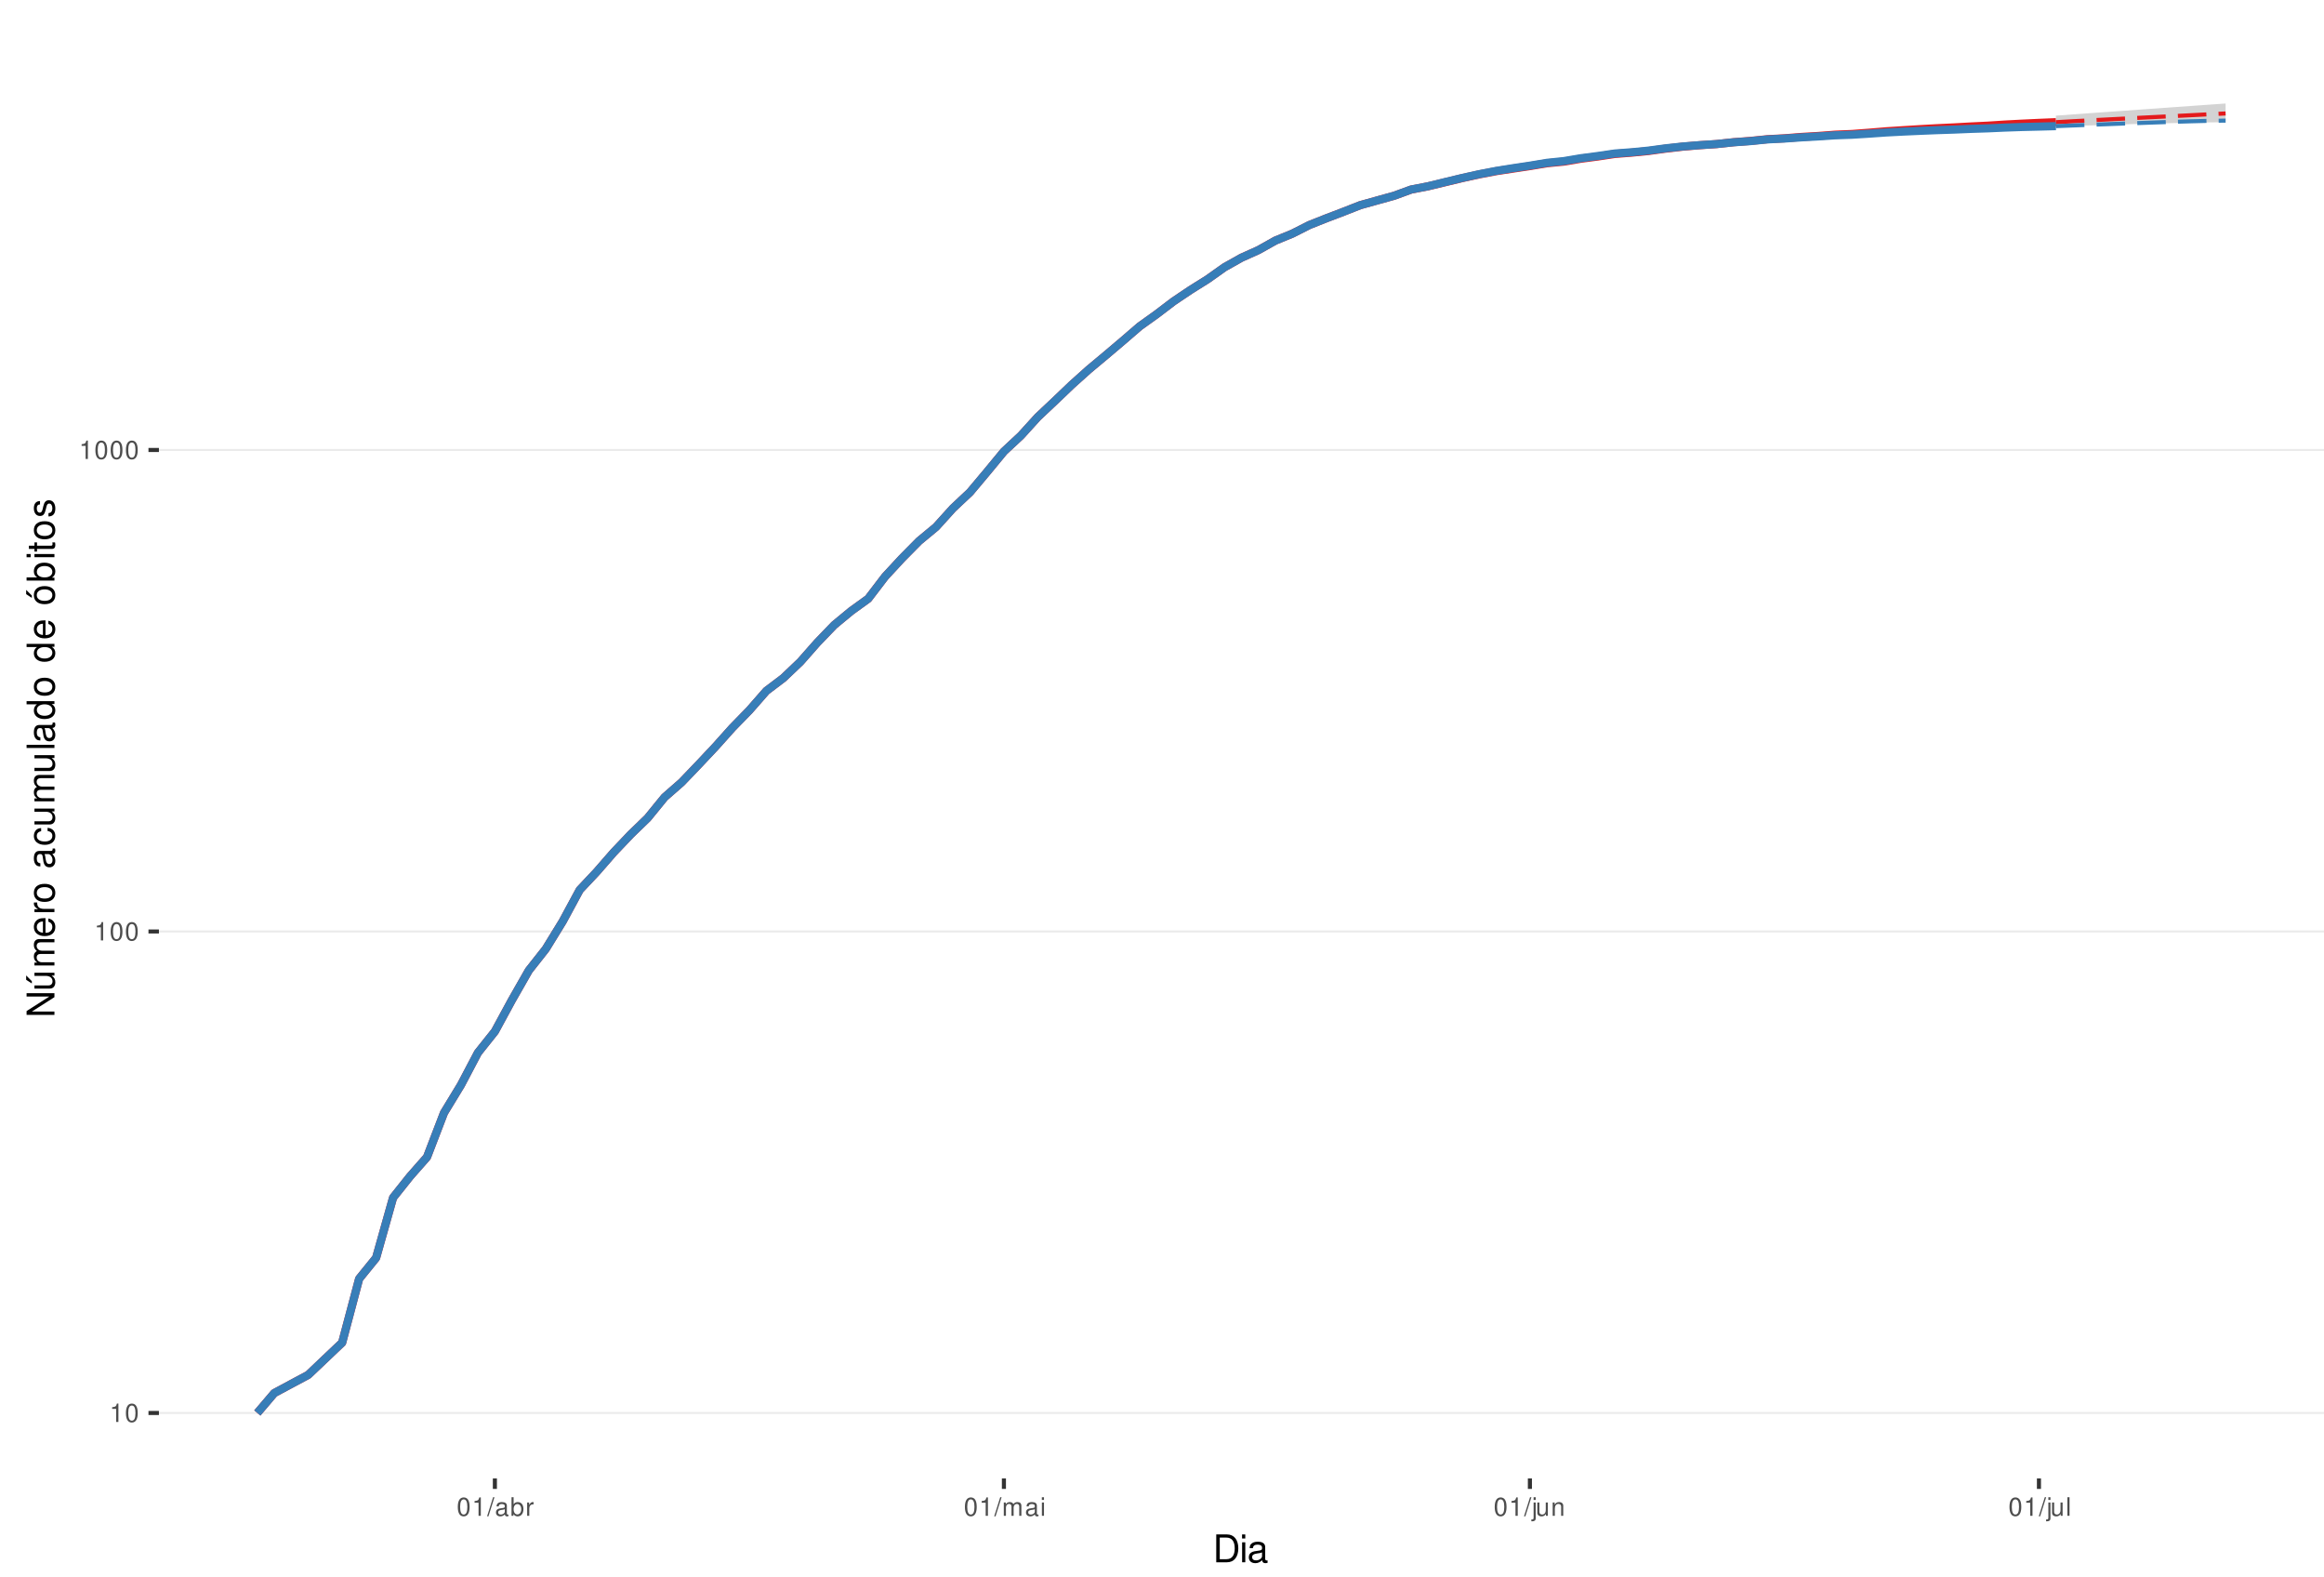
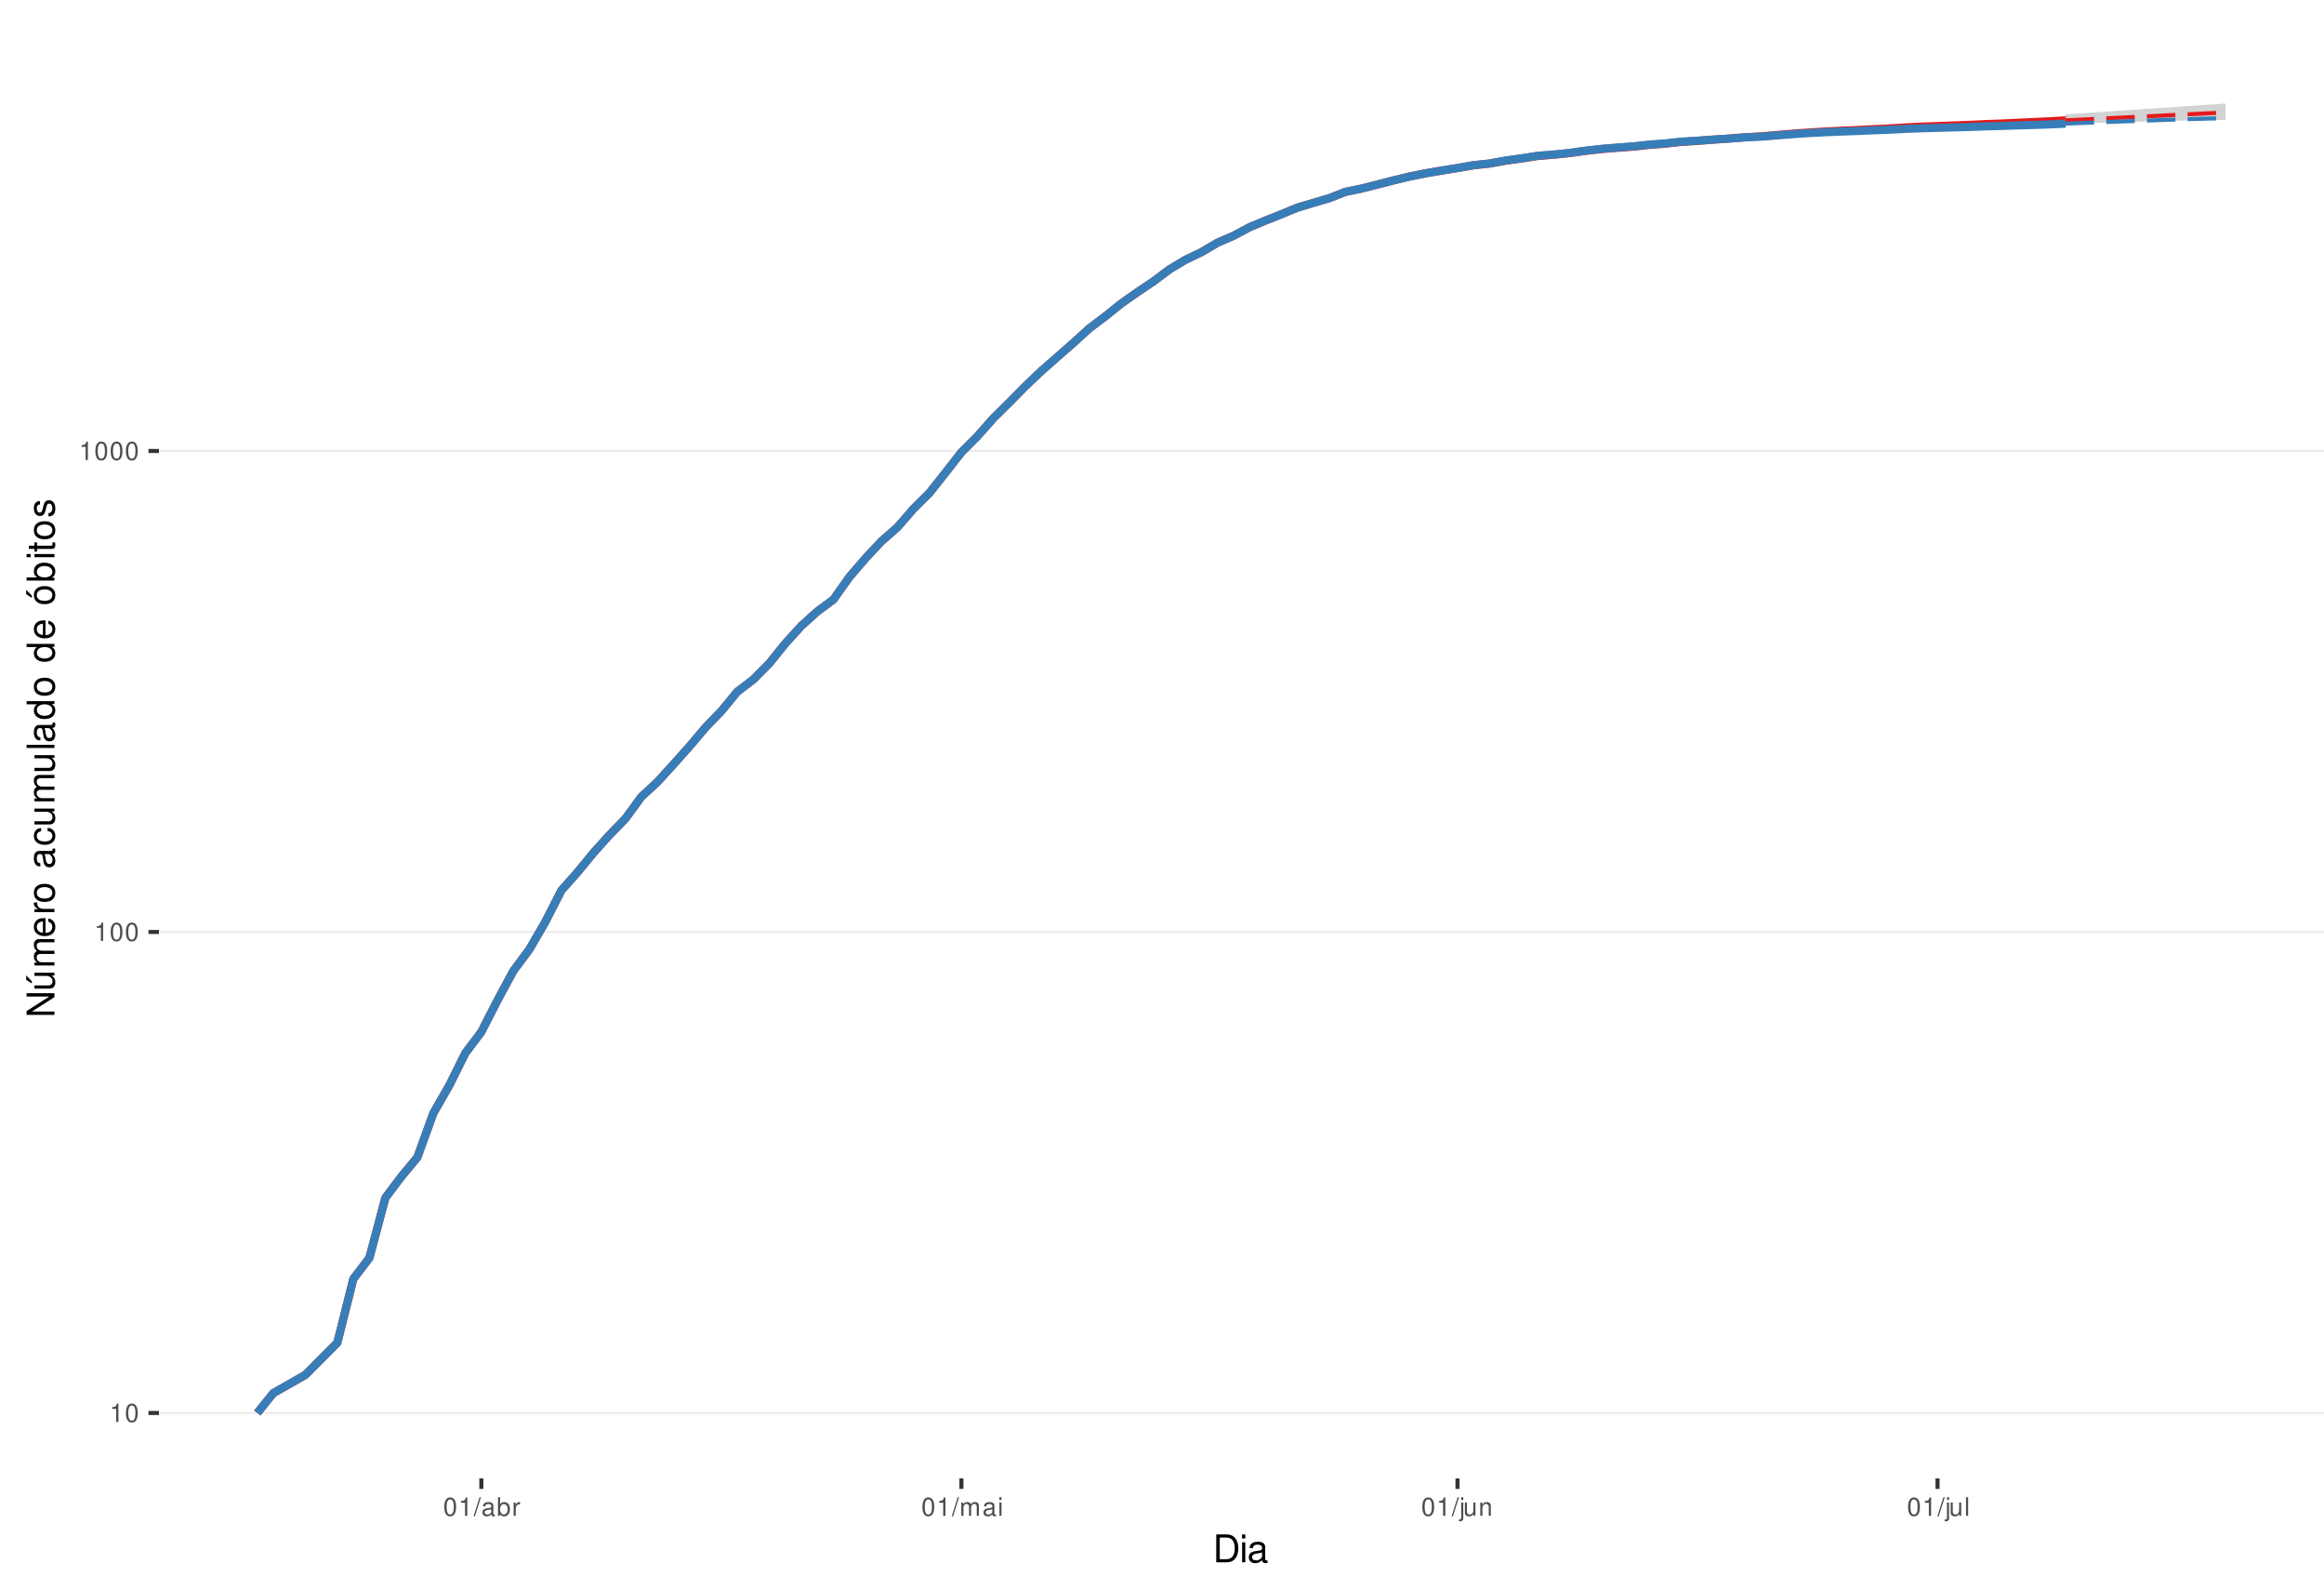
<svg xmlns="http://www.w3.org/2000/svg" xmlns:xlink="http://www.w3.org/1999/xlink" width="609pt" height="413pt" viewBox="0 0 609 413" version="1.1">
  <defs>
    <g>
      <symbol overflow="visible" id="glyph0-0">
        <path style="stroke:none;" d="" />
      </symbol>
      <symbol overflow="visible" id="glyph0-1">
        <path style="stroke:none;" d="M 1.719 -3.422 L 1.719 0 L 2.312 0 L 2.312 -4.812 L 1.922 -4.812 C 1.719 -4.078 1.578 -3.969 0.672 -3.859 L 0.672 -3.422 Z M 1.719 -3.422 " />
      </symbol>
      <symbol overflow="visible" id="glyph0-2">
        <path style="stroke:none;" d="M 1.828 -4.812 C 1.391 -4.812 0.984 -4.609 0.75 -4.281 C 0.438 -3.859 0.281 -3.219 0.281 -2.328 C 0.281 -0.703 0.812 0.156 1.828 0.156 C 2.828 0.156 3.375 -0.703 3.375 -2.297 C 3.375 -3.219 3.234 -3.844 2.922 -4.281 C 2.672 -4.625 2.281 -4.812 1.828 -4.812 Z M 1.828 -4.297 C 2.469 -4.297 2.781 -3.641 2.781 -2.344 C 2.781 -0.969 2.469 -0.328 1.812 -0.328 C 1.203 -0.328 0.891 -1 0.891 -2.328 C 0.891 -3.641 1.203 -4.297 1.828 -4.297 Z M 1.828 -4.297 " />
      </symbol>
      <symbol overflow="visible" id="glyph0-3">
        <path style="stroke:none;" d="M 1.531 -4.859 L -0.047 0.141 L 0.312 0.141 L 1.891 -4.859 Z M 1.531 -4.859 " />
      </symbol>
      <symbol overflow="visible" id="glyph0-4">
        <path style="stroke:none;" d="M 3.562 -0.328 C 3.5 -0.312 3.469 -0.312 3.438 -0.312 C 3.25 -0.312 3.141 -0.406 3.141 -0.578 L 3.141 -2.641 C 3.141 -3.25 2.688 -3.594 1.828 -3.594 C 1.312 -3.594 0.906 -3.438 0.672 -3.188 C 0.516 -3 0.453 -2.797 0.438 -2.453 L 0.984 -2.453 C 1.031 -2.875 1.297 -3.078 1.812 -3.078 C 2.312 -3.078 2.594 -2.891 2.594 -2.562 L 2.594 -2.406 C 2.578 -2.172 2.469 -2.078 2.016 -2.031 C 1.219 -1.922 1.109 -1.891 0.891 -1.812 C 0.484 -1.641 0.281 -1.328 0.281 -0.875 C 0.281 -0.25 0.719 0.156 1.422 0.156 C 1.859 0.156 2.219 0 2.609 -0.359 C 2.656 0 2.828 0.156 3.188 0.156 C 3.297 0.156 3.375 0.141 3.562 0.094 Z M 2.594 -1.094 C 2.594 -0.906 2.531 -0.797 2.375 -0.641 C 2.141 -0.438 1.875 -0.328 1.547 -0.328 C 1.109 -0.328 0.859 -0.547 0.859 -0.891 C 0.859 -1.266 1.094 -1.438 1.703 -1.531 C 2.297 -1.609 2.406 -1.641 2.594 -1.719 Z M 2.594 -1.094 " />
      </symbol>
      <symbol overflow="visible" id="glyph0-5">
        <path style="stroke:none;" d="M 0.359 -4.859 L 0.359 0 L 0.859 0 L 0.859 -0.453 C 1.125 -0.047 1.484 0.156 1.969 0.156 C 2.875 0.156 3.484 -0.594 3.484 -1.75 C 3.484 -2.891 2.922 -3.594 1.984 -3.594 C 1.516 -3.594 1.172 -3.406 0.906 -3.016 L 0.906 -4.859 Z M 1.891 -3.062 C 2.5 -3.062 2.906 -2.531 2.906 -1.703 C 2.906 -0.906 2.484 -0.359 1.891 -0.359 C 1.297 -0.359 0.906 -0.906 0.906 -1.719 C 0.906 -2.531 1.297 -3.062 1.891 -3.062 Z M 1.891 -3.062 " />
      </symbol>
      <symbol overflow="visible" id="glyph0-6">
        <path style="stroke:none;" d="M 0.453 -3.484 L 0.453 0 L 1.016 0 L 1.016 -1.812 C 1.031 -2.656 1.375 -3.016 2.141 -3 L 2.141 -3.562 C 2.047 -3.578 1.984 -3.594 1.922 -3.594 C 1.562 -3.594 1.297 -3.375 0.969 -2.859 L 0.969 -3.484 Z M 0.453 -3.484 " />
      </symbol>
      <symbol overflow="visible" id="glyph0-7">
        <path style="stroke:none;" d="M 0.469 -3.484 L 0.469 0 L 1.031 0 L 1.031 -2.188 C 1.031 -2.703 1.391 -3.109 1.844 -3.109 C 2.25 -3.109 2.484 -2.844 2.484 -2.406 L 2.484 0 L 3.047 0 L 3.047 -2.188 C 3.047 -2.703 3.422 -3.109 3.875 -3.109 C 4.266 -3.109 4.516 -2.844 4.516 -2.406 L 4.516 0 L 5.078 0 L 5.078 -2.609 C 5.078 -3.234 4.719 -3.594 4.062 -3.594 C 3.594 -3.594 3.312 -3.453 2.984 -3.062 C 2.781 -3.422 2.5 -3.594 2.047 -3.594 C 1.578 -3.594 1.266 -3.422 0.984 -3 L 0.984 -3.484 Z M 0.469 -3.484 " />
      </symbol>
      <symbol overflow="visible" id="glyph0-8">
        <path style="stroke:none;" d="M 1 -3.484 L 0.453 -3.484 L 0.453 0 L 1 0 Z M 1 -4.859 L 0.438 -4.859 L 0.438 -4.156 L 1 -4.156 Z M 1 -4.859 " />
      </symbol>
      <symbol overflow="visible" id="glyph0-9">
        <path style="stroke:none;" d="M 0.469 -3.484 L 0.469 0.5 C 0.469 0.859 0.359 0.969 0.016 0.969 C -0.031 0.969 -0.047 0.969 -0.125 0.953 L -0.125 1.438 C -0.047 1.438 -0.016 1.453 0.062 1.453 C 0.688 1.453 1.016 1.203 1.016 0.719 L 1.016 -3.484 Z M 1.016 -4.859 L 0.469 -4.859 L 0.469 -4.156 L 1.016 -4.156 Z M 1.016 -4.859 " />
      </symbol>
      <symbol overflow="visible" id="glyph0-10">
        <path style="stroke:none;" d="M 3.203 0 L 3.203 -3.484 L 2.656 -3.484 L 2.656 -1.516 C 2.656 -0.797 2.281 -0.328 1.703 -0.328 C 1.266 -0.328 0.984 -0.594 0.984 -1.016 L 0.984 -3.484 L 0.438 -3.484 L 0.438 -0.797 C 0.438 -0.219 0.859 0.156 1.547 0.156 C 2.062 0.156 2.391 -0.031 2.703 -0.484 L 2.703 0 Z M 3.203 0 " />
      </symbol>
      <symbol overflow="visible" id="glyph0-11">
        <path style="stroke:none;" d="M 0.469 -3.484 L 0.469 0 L 1.031 0 L 1.031 -1.922 C 1.031 -2.641 1.391 -3.109 1.969 -3.109 C 2.406 -3.109 2.688 -2.828 2.688 -2.422 L 2.688 0 L 3.234 0 L 3.234 -2.641 C 3.234 -3.219 2.812 -3.594 2.141 -3.594 C 1.625 -3.594 1.281 -3.391 0.984 -2.906 L 0.984 -3.484 Z M 0.469 -3.484 " />
      </symbol>
      <symbol overflow="visible" id="glyph0-12">
        <path style="stroke:none;" d="M 1.016 -4.859 L 0.453 -4.859 L 0.453 0 L 1.016 0 Z M 1.016 -4.859 " />
      </symbol>
      <symbol overflow="visible" id="glyph1-0">
        <path style="stroke:none;" d="" />
      </symbol>
      <symbol overflow="visible" id="glyph1-1">
        <path style="stroke:none;" d="M 0.891 0 L 3.703 0 C 5.547 0 6.672 -1.375 6.672 -3.656 C 6.672 -5.906 5.547 -7.297 3.703 -7.297 L 0.891 -7.297 Z M 1.812 -0.812 L 1.812 -6.469 L 3.547 -6.469 C 4.984 -6.469 5.734 -5.5 5.734 -3.641 C 5.734 -1.797 4.984 -0.812 3.547 -0.812 Z M 1.812 -0.812 " />
      </symbol>
      <symbol overflow="visible" id="glyph1-2">
        <path style="stroke:none;" d="M 1.5 -5.234 L 0.672 -5.234 L 0.672 0 L 1.5 0 Z M 1.5 -7.297 L 0.656 -7.297 L 0.656 -6.234 L 1.5 -6.234 Z M 1.5 -7.297 " />
      </symbol>
      <symbol overflow="visible" id="glyph1-3">
        <path style="stroke:none;" d="M 5.344 -0.484 C 5.266 -0.469 5.219 -0.469 5.172 -0.469 C 4.875 -0.469 4.719 -0.625 4.719 -0.875 L 4.719 -3.953 C 4.719 -4.891 4.047 -5.391 2.75 -5.391 C 1.984 -5.391 1.375 -5.172 1.016 -4.781 C 0.766 -4.516 0.672 -4.203 0.656 -3.688 L 1.484 -3.688 C 1.562 -4.328 1.938 -4.625 2.719 -4.625 C 3.484 -4.625 3.891 -4.344 3.891 -3.844 L 3.891 -3.625 C 3.875 -3.266 3.703 -3.125 3.016 -3.047 C 1.844 -2.891 1.656 -2.844 1.344 -2.719 C 0.734 -2.453 0.422 -2 0.422 -1.312 C 0.422 -0.375 1.078 0.234 2.141 0.234 C 2.797 0.234 3.328 0 3.922 -0.547 C 3.984 0 4.234 0.234 4.781 0.234 C 4.953 0.234 5.062 0.203 5.344 0.141 Z M 3.891 -1.656 C 3.891 -1.375 3.812 -1.203 3.562 -0.969 C 3.219 -0.656 2.812 -0.5 2.312 -0.5 C 1.672 -0.5 1.297 -0.812 1.297 -1.344 C 1.297 -1.891 1.656 -2.172 2.547 -2.297 C 3.438 -2.422 3.609 -2.453 3.891 -2.594 Z M 3.891 -1.656 " />
      </symbol>
      <symbol overflow="visible" id="glyph2-0">
        <path style="stroke:none;" d="" />
      </symbol>
      <symbol overflow="visible" id="glyph2-1">
        <path style="stroke:none;" d="M -7.297 -6.453 L -7.297 -5.578 L -1.328 -5.578 L -7.297 -1.766 L -7.297 -0.766 L 0 -0.766 L 0 -1.641 L -5.906 -1.641 L 0 -5.406 L 0 -6.453 Z M -7.297 -6.453 " />
      </symbol>
      <symbol overflow="visible" id="glyph2-2">
        <path style="stroke:none;" d="M 0 -4.812 L -5.234 -4.812 L -5.234 -3.984 L -2.266 -3.984 C -1.203 -3.984 -0.5 -3.438 -0.5 -2.562 C -0.5 -1.906 -0.906 -1.484 -1.531 -1.484 L -5.234 -1.484 L -5.234 -0.656 L -1.203 -0.656 C -0.328 -0.656 0.234 -1.297 0.234 -2.312 C 0.234 -3.094 -0.047 -3.578 -0.734 -4.062 L 0 -4.062 Z M -7.406 -2.953 L -5.922 -2 L -5.922 -2.594 L -7.406 -4.094 Z M -7.406 -2.953 " />
      </symbol>
      <symbol overflow="visible" id="glyph2-3">
        <path style="stroke:none;" d="M -5.234 -0.703 L 0 -0.703 L 0 -1.547 L -3.297 -1.547 C -4.047 -1.547 -4.656 -2.094 -4.656 -2.766 C -4.656 -3.391 -4.281 -3.734 -3.609 -3.734 L 0 -3.734 L 0 -4.578 L -3.297 -4.578 C -4.047 -4.578 -4.656 -5.125 -4.656 -5.812 C -4.656 -6.422 -4.266 -6.781 -3.609 -6.781 L 0 -6.781 L 0 -7.625 L -3.938 -7.625 C -4.875 -7.625 -5.391 -7.078 -5.391 -6.094 C -5.391 -5.406 -5.188 -4.984 -4.594 -4.484 C -5.156 -4.188 -5.391 -3.766 -5.391 -3.078 C -5.391 -2.375 -5.125 -1.906 -4.5 -1.469 L -5.234 -1.469 Z M -5.234 -0.703 " />
      </symbol>
      <symbol overflow="visible" id="glyph2-4">
        <path style="stroke:none;" d="M -2.344 -5.125 C -3.141 -5.125 -3.625 -5.062 -4.016 -4.922 C -4.875 -4.578 -5.391 -3.781 -5.391 -2.797 C -5.391 -1.344 -4.281 -0.406 -2.547 -0.406 C -0.812 -0.406 0.234 -1.297 0.234 -2.781 C 0.234 -3.984 -0.453 -4.812 -1.594 -5.016 L -1.594 -4.188 C -0.906 -3.953 -0.547 -3.484 -0.547 -2.812 C -0.547 -2.281 -0.781 -1.828 -1.219 -1.547 C -1.516 -1.344 -1.812 -1.281 -2.344 -1.266 Z M -3.016 -1.297 C -3.984 -1.359 -4.625 -1.953 -4.625 -2.797 C -4.625 -3.641 -3.953 -4.234 -3.016 -4.234 Z M -3.016 -1.297 " />
      </symbol>
      <symbol overflow="visible" id="glyph2-5">
        <path style="stroke:none;" d="M -5.234 -0.688 L 0 -0.688 L 0 -1.531 L -2.719 -1.531 C -3.984 -1.547 -4.547 -2.062 -4.516 -3.203 L -5.359 -3.203 C -5.375 -3.062 -5.391 -2.984 -5.391 -2.891 C -5.391 -2.344 -5.062 -1.938 -4.297 -1.453 L -5.234 -1.453 Z M -5.234 -0.688 " />
      </symbol>
      <symbol overflow="visible" id="glyph2-6">
        <path style="stroke:none;" d="M -5.391 -2.719 C -5.391 -1.234 -4.344 -0.359 -2.578 -0.359 C -0.812 -0.359 0.234 -1.234 0.234 -2.734 C 0.234 -4.203 -0.812 -5.094 -2.547 -5.094 C -4.359 -5.094 -5.391 -4.234 -5.391 -2.719 Z M -4.625 -2.734 C -4.625 -3.672 -3.844 -4.234 -2.547 -4.234 C -1.312 -4.234 -0.547 -3.656 -0.547 -2.734 C -0.547 -1.797 -1.312 -1.234 -2.578 -1.234 C -3.844 -1.234 -4.625 -1.797 -4.625 -2.734 Z M -4.625 -2.734 " />
      </symbol>
      <symbol overflow="visible" id="glyph2-7">
        <path style="stroke:none;" d="" />
      </symbol>
      <symbol overflow="visible" id="glyph2-8">
        <path style="stroke:none;" d="M -0.484 -5.344 C -0.469 -5.266 -0.469 -5.219 -0.469 -5.172 C -0.469 -4.875 -0.625 -4.719 -0.875 -4.719 L -3.953 -4.719 C -4.891 -4.719 -5.391 -4.047 -5.391 -2.75 C -5.391 -1.984 -5.172 -1.375 -4.781 -1.016 C -4.516 -0.766 -4.203 -0.672 -3.688 -0.656 L -3.688 -1.484 C -4.328 -1.562 -4.625 -1.938 -4.625 -2.719 C -4.625 -3.484 -4.344 -3.891 -3.844 -3.891 L -3.625 -3.891 C -3.266 -3.875 -3.125 -3.703 -3.047 -3.016 C -2.891 -1.844 -2.844 -1.656 -2.719 -1.344 C -2.453 -0.734 -2 -0.422 -1.312 -0.422 C -0.375 -0.422 0.234 -1.078 0.234 -2.141 C 0.234 -2.797 0 -3.328 -0.547 -3.922 C 0 -3.984 0.234 -4.234 0.234 -4.781 C 0.234 -4.953 0.203 -5.062 0.141 -5.344 Z M -1.656 -3.891 C -1.375 -3.891 -1.203 -3.812 -0.969 -3.562 C -0.656 -3.219 -0.5 -2.812 -0.5 -2.312 C -0.5 -1.672 -0.812 -1.297 -1.344 -1.297 C -1.891 -1.297 -2.172 -1.656 -2.297 -2.547 C -2.422 -3.438 -2.453 -3.609 -2.594 -3.891 Z M -1.656 -3.891 " />
      </symbol>
      <symbol overflow="visible" id="glyph2-9">
        <path style="stroke:none;" d="M -3.484 -4.703 C -3.984 -4.672 -4.312 -4.562 -4.609 -4.359 C -5.094 -4 -5.391 -3.375 -5.391 -2.641 C -5.391 -1.219 -4.266 -0.312 -2.531 -0.312 C -0.844 -0.312 0.234 -1.203 0.234 -2.625 C 0.234 -3.875 -0.516 -4.672 -1.797 -4.766 L -1.797 -3.938 C -0.953 -3.797 -0.547 -3.359 -0.547 -2.656 C -0.547 -1.734 -1.297 -1.188 -2.531 -1.188 C -3.844 -1.188 -4.625 -1.719 -4.625 -2.625 C -4.625 -3.328 -4.203 -3.766 -3.484 -3.875 Z M -3.484 -4.703 " />
      </symbol>
      <symbol overflow="visible" id="glyph2-10">
        <path style="stroke:none;" d="M 0 -4.812 L -5.234 -4.812 L -5.234 -3.984 L -2.266 -3.984 C -1.203 -3.984 -0.5 -3.438 -0.5 -2.562 C -0.5 -1.906 -0.906 -1.484 -1.531 -1.484 L -5.234 -1.484 L -5.234 -0.656 L -1.203 -0.656 C -0.328 -0.656 0.234 -1.297 0.234 -2.312 C 0.234 -3.094 -0.047 -3.578 -0.734 -4.062 L 0 -4.062 Z M 0 -4.812 " />
      </symbol>
      <symbol overflow="visible" id="glyph2-11">
        <path style="stroke:none;" d="M -7.297 -1.516 L -7.297 -0.688 L 0 -0.688 L 0 -1.516 Z M -7.297 -1.516 " />
      </symbol>
      <symbol overflow="visible" id="glyph2-12">
        <path style="stroke:none;" d="M -7.297 -4.953 L -7.297 -4.125 L -4.578 -4.125 C -5.109 -3.766 -5.391 -3.203 -5.391 -2.516 C -5.391 -1.156 -4.297 -0.266 -2.625 -0.266 C -0.859 -0.266 0.234 -1.125 0.234 -2.547 C 0.234 -3.266 -0.047 -3.766 -0.688 -4.203 L 0 -4.203 L 0 -4.953 Z M -4.609 -2.656 C -4.609 -3.547 -3.812 -4.125 -2.562 -4.125 C -1.344 -4.125 -0.547 -3.547 -0.547 -2.656 C -0.547 -1.734 -1.359 -1.125 -2.578 -1.125 C -3.797 -1.125 -4.609 -1.734 -4.609 -2.656 Z M -4.609 -2.656 " />
      </symbol>
      <symbol overflow="visible" id="glyph2-13">
        <path style="stroke:none;" d="M -5.391 -2.719 C -5.391 -1.234 -4.344 -0.359 -2.578 -0.359 C -0.812 -0.359 0.234 -1.234 0.234 -2.734 C 0.234 -4.203 -0.812 -5.094 -2.547 -5.094 C -4.359 -5.094 -5.391 -4.234 -5.391 -2.719 Z M -4.625 -2.734 C -4.625 -3.672 -3.844 -4.234 -2.547 -4.234 C -1.312 -4.234 -0.547 -3.656 -0.547 -2.734 C -0.547 -1.797 -1.312 -1.234 -2.578 -1.234 C -3.844 -1.234 -4.625 -1.797 -4.625 -2.734 Z M -7.406 -2.984 L -5.922 -2.016 L -5.922 -2.625 L -7.406 -4.109 Z M -7.406 -2.984 " />
      </symbol>
      <symbol overflow="visible" id="glyph2-14">
        <path style="stroke:none;" d="M -7.297 -0.547 L 0 -0.547 L 0 -1.297 L -0.672 -1.297 C -0.062 -1.688 0.234 -2.219 0.234 -2.953 C 0.234 -4.328 -0.906 -5.234 -2.641 -5.234 C -4.344 -5.234 -5.391 -4.375 -5.391 -2.984 C -5.391 -2.266 -5.125 -1.766 -4.531 -1.375 L -7.297 -1.375 Z M -4.609 -2.828 C -4.609 -3.766 -3.797 -4.359 -2.547 -4.359 C -1.359 -4.359 -0.547 -3.734 -0.547 -2.828 C -0.547 -1.938 -1.344 -1.375 -2.578 -1.375 C -3.812 -1.375 -4.609 -1.938 -4.609 -2.828 Z M -4.609 -2.828 " />
      </symbol>
      <symbol overflow="visible" id="glyph2-15">
        <path style="stroke:none;" d="M -5.234 -1.5 L -5.234 -0.672 L 0 -0.672 L 0 -1.5 Z M -7.297 -1.5 L -7.297 -0.656 L -6.234 -0.656 L -6.234 -1.5 Z M -7.297 -1.5 " />
      </symbol>
      <symbol overflow="visible" id="glyph2-16">
        <path style="stroke:none;" d="M -5.234 -2.547 L -5.234 -1.688 L -6.688 -1.688 L -6.688 -0.844 L -5.234 -0.844 L -5.234 -0.141 L -4.562 -0.141 L -4.562 -0.844 L -0.594 -0.844 C -0.062 -0.844 0.234 -1.203 0.234 -1.859 C 0.234 -2.078 0.203 -2.266 0.156 -2.547 L -0.547 -2.547 C -0.516 -2.422 -0.5 -2.312 -0.5 -2.141 C -0.5 -1.781 -0.594 -1.688 -0.969 -1.688 L -4.562 -1.688 L -4.562 -2.547 Z M -5.234 -2.547 " />
      </symbol>
      <symbol overflow="visible" id="glyph2-17">
        <path style="stroke:none;" d="M -3.781 -4.375 C -4.812 -4.375 -5.391 -3.688 -5.391 -2.484 C -5.391 -1.266 -4.766 -0.469 -3.797 -0.469 C -2.969 -0.469 -2.578 -0.891 -2.281 -2.125 L -2.094 -2.906 C -1.953 -3.484 -1.734 -3.719 -1.375 -3.719 C -0.875 -3.719 -0.547 -3.234 -0.547 -2.5 C -0.547 -2.047 -0.672 -1.672 -0.891 -1.453 C -1.047 -1.328 -1.188 -1.266 -1.562 -1.219 L -1.562 -0.344 C -0.344 -0.375 0.234 -1.062 0.234 -2.438 C 0.234 -3.75 -0.422 -4.594 -1.438 -4.594 C -2.203 -4.594 -2.641 -4.156 -2.891 -3.109 L -3.078 -2.312 C -3.234 -1.625 -3.453 -1.344 -3.828 -1.344 C -4.312 -1.344 -4.625 -1.766 -4.625 -2.453 C -4.625 -3.125 -4.328 -3.484 -3.781 -3.5 Z M -3.781 -4.375 " />
      </symbol>
    </g>
    <clipPath id="clip1">
      <path d="M 41.645 9.961 L 609 9.961 L 609 387.328 L 41.645 387.328 Z M 41.645 9.961 " />
    </clipPath>
    <clipPath id="clip2">
      <path d="M 41.645 369 L 609 369 L 609 371 L 41.645 371 Z M 41.645 369 " />
    </clipPath>
    <clipPath id="clip3">
      <path d="M 41.645 243 L 609 243 L 609 245 L 41.645 245 Z M 41.645 243 " />
    </clipPath>
    <clipPath id="clip4">
      <path d="M 41.645 117 L 609 117 L 609 119 L 41.645 119 Z M 41.645 117 " />
    </clipPath>
  </defs>
  <g id="surface313">
    <rect x="0" y="0" width="609" height="413" style="fill:rgb(100%,100%,100%);fill-opacity:1;stroke:none;" />
    <rect x="0" y="0" width="609" height="413" style="fill:rgb(100%,100%,100%);fill-opacity:1;stroke:none;" />
    <path style="fill:none;stroke-width:1.067;stroke-linecap:round;stroke-linejoin:round;stroke:rgb(100%,100%,100%);stroke-opacity:1;stroke-miterlimit:10;" d="M 0 413 L 609 413 L 609 0 L 0 0 Z M 0 413 " />
    <g clip-path="url(#clip1)" clip-rule="nonzero">
      <path style=" stroke:none;fill-rule:nonzero;fill:rgb(100%,100%,100%);fill-opacity:1;" d="M 41.645 387.328 L 609 387.328 L 609 9.961 L 41.645 9.961 Z M 41.645 387.328 " />
    </g>
    <g clip-path="url(#clip2)" clip-rule="nonzero">
      <path style="fill:none;stroke-width:0.533;stroke-linecap:butt;stroke-linejoin:round;stroke:rgb(92.157%,92.157%,92.157%);stroke-opacity:1;stroke-miterlimit:10;" d="M 41.645 370.176 L 609 370.176 " />
    </g>
    <g clip-path="url(#clip3)" clip-rule="nonzero">
-       <path style="fill:none;stroke-width:0.533;stroke-linecap:butt;stroke-linejoin:round;stroke:rgb(92.157%,92.157%,92.157%);stroke-opacity:1;stroke-miterlimit:10;" d="M 41.645 244.031 L 609 244.031 " />
+       <path style="fill:none;stroke-width:0.533;stroke-linecap:butt;stroke-linejoin:round;stroke:rgb(92.157%,92.157%,92.157%);stroke-opacity:1;stroke-miterlimit:10;" d="M 41.645 244.16 L 609 244.16 " />
    </g>
    <g clip-path="url(#clip4)" clip-rule="nonzero">
-       <path style="fill:none;stroke-width:0.533;stroke-linecap:butt;stroke-linejoin:round;stroke:rgb(92.157%,92.157%,92.157%);stroke-opacity:1;stroke-miterlimit:10;" d="M 41.645 117.887 L 609 117.887 " />
-     </g>
-     <path style=" stroke:none;fill-rule:nonzero;fill:rgb(82.745%,82.745%,82.745%);fill-opacity:1;" d="M 538.746 30.301 L 543.195 29.969 L 547.641 29.648 L 552.086 29.332 L 556.531 29.02 L 560.98 28.695 L 565.426 28.383 L 569.871 28.062 L 574.32 27.746 L 578.766 27.43 L 583.211 27.117 L 583.211 31.484 L 578.766 31.656 L 574.32 31.816 L 569.871 31.984 L 565.426 32.145 L 560.98 32.309 L 556.531 32.469 L 552.086 32.641 L 547.641 32.805 L 543.195 32.965 L 538.746 33.176 Z M 538.746 30.301 " />
-     <path style=" stroke:none;fill-rule:nonzero;fill:rgb(82.745%,82.745%,82.745%);fill-opacity:1;" d="M 538.746 33.047 L 543.195 32.793 L 547.641 32.535 L 552.086 32.297 L 556.531 32.055 L 560.98 31.828 L 565.426 31.598 L 569.871 31.383 L 574.32 31.191 L 578.766 31.023 L 583.211 30.945 L 583.211 32.02 L 578.766 32.066 L 574.32 32.145 L 569.871 32.238 L 565.426 32.34 L 560.98 32.457 L 556.531 32.57 L 547.641 32.805 L 543.195 32.918 Z M 538.746 33.047 " />
-     <path style="fill:none;stroke-width:2.134;stroke-linecap:butt;stroke-linejoin:round;stroke:rgb(89.412%,10.196%,10.98%);stroke-opacity:1;stroke-miterlimit:10;" d="M 67.434 370.176 L 71.879 364.953 L 80.773 360.188 L 89.664 351.742 L 94.113 335.012 L 98.559 329.531 L 103.004 313.77 L 107.449 308.191 L 111.898 303.133 L 116.344 291.555 L 120.789 284.242 L 125.238 275.797 L 129.684 270.219 L 134.129 262.027 L 138.574 254.238 L 143.023 248.598 L 147.469 241.359 L 151.914 233.137 L 156.359 228.406 L 160.809 223.301 L 165.254 218.625 L 169.699 214.32 L 174.145 208.867 L 178.594 204.973 L 183.039 200.34 L 187.484 195.613 L 191.934 190.641 L 196.379 186.082 L 200.824 181 L 205.27 177.637 L 209.719 173.402 L 214.164 168.359 L 218.609 163.742 L 223.055 160.07 L 227.504 156.855 L 231.949 151.039 L 236.395 146.238 L 240.84 141.738 L 245.289 138.055 L 249.734 133.137 L 254.18 128.961 L 258.629 123.66 L 263.074 118.273 L 267.52 114.129 L 271.965 109.238 L 276.414 105.051 L 280.859 100.801 L 285.305 96.816 L 289.75 93.105 L 294.199 89.336 L 298.645 85.504 L 303.09 82.32 L 307.539 78.938 L 311.984 75.953 L 316.43 73.168 L 320.875 70.016 L 325.324 67.516 L 329.77 65.52 L 334.215 63.027 L 338.66 61.207 L 343.109 58.957 L 347.555 57.191 L 352 55.5 L 356.445 53.754 L 360.895 52.512 L 365.34 51.281 L 369.785 49.664 L 374.234 48.805 L 378.68 47.742 L 383.125 46.672 L 387.57 45.695 L 392.02 44.852 L 396.465 44.176 L 400.91 43.512 L 405.355 42.77 L 409.805 42.34 L 414.25 41.586 L 418.695 41.004 L 423.141 40.336 L 427.59 39.988 L 432.035 39.555 L 436.48 38.941 L 440.93 38.426 L 445.375 38.043 L 449.82 37.75 L 454.266 37.258 L 458.715 36.918 L 463.16 36.469 L 467.605 36.234 L 472.051 35.879 L 476.5 35.621 L 480.945 35.281 L 485.391 35.098 L 489.836 34.762 L 494.285 34.391 L 498.73 34.105 L 503.176 33.832 L 507.625 33.586 L 512.07 33.375 L 516.516 33.129 L 520.961 32.918 L 525.41 32.629 L 529.855 32.398 L 534.301 32.191 L 538.746 32.008 " />
-     <path style="fill:none;stroke-width:1.067;stroke-linecap:butt;stroke-linejoin:round;stroke:rgb(89.412%,10.196%,10.98%);stroke-opacity:1;stroke-dasharray:7.469,3.201;stroke-miterlimit:10;" d="M 538.746 32.008 L 543.195 31.758 L 556.531 31.078 L 560.98 30.844 L 569.871 30.398 L 574.32 30.176 L 578.766 29.945 L 583.211 29.727 " />
-     <path style="fill:none;stroke-width:2.134;stroke-linecap:butt;stroke-linejoin:round;stroke:rgb(21.569%,49.412%,72.157%);stroke-opacity:1;stroke-miterlimit:10;" d="M 67.434 370.176 L 71.879 364.953 L 80.773 360.188 L 89.664 351.742 L 94.113 335.012 L 98.559 329.531 L 103.004 313.77 L 107.449 308.191 L 111.898 303.133 L 116.344 291.555 L 120.789 284.242 L 125.238 275.797 L 129.684 270.219 L 134.129 262.027 L 138.574 254.238 L 143.023 248.598 L 147.469 241.359 L 151.914 233.137 L 156.359 228.406 L 160.809 223.301 L 165.254 218.625 L 169.699 214.32 L 174.145 208.867 L 178.594 204.973 L 183.039 200.34 L 187.484 195.613 L 191.934 190.641 L 196.379 186.082 L 200.824 181 L 205.27 177.637 L 209.719 173.402 L 214.164 168.359 L 218.609 163.742 L 223.055 160.07 L 227.504 156.855 L 231.949 151.039 L 236.395 146.238 L 240.84 141.738 L 245.289 138.055 L 249.734 133.137 L 254.18 128.961 L 258.629 123.66 L 263.074 118.273 L 267.52 114.129 L 271.965 109.238 L 276.414 105.051 L 280.859 100.801 L 285.305 96.816 L 289.75 93.105 L 294.199 89.336 L 298.645 85.504 L 303.09 82.32 L 307.539 78.938 L 311.984 75.953 L 316.43 73.168 L 320.875 70.016 L 325.324 67.516 L 329.77 65.52 L 334.215 63.027 L 338.66 61.207 L 343.109 58.957 L 347.555 57.191 L 352 55.5 L 356.445 53.754 L 360.895 52.512 L 365.34 51.281 L 369.785 49.648 L 374.234 48.789 L 378.68 47.695 L 383.125 46.629 L 387.57 45.637 L 392.02 44.777 L 396.465 44.062 L 400.91 43.398 L 405.355 42.656 L 409.805 42.199 L 414.25 41.449 L 418.695 40.867 L 423.141 40.215 L 427.59 39.883 L 432.035 39.449 L 436.48 38.852 L 440.93 38.375 L 445.375 38.027 L 449.82 37.738 L 454.266 37.281 L 458.715 36.969 L 463.16 36.52 L 467.605 36.297 L 472.051 35.988 L 476.5 35.742 L 480.945 35.449 L 485.391 35.293 L 489.836 35.016 L 494.285 34.703 L 498.73 34.473 L 503.176 34.273 L 507.625 34.094 L 512.07 33.949 L 516.516 33.762 L 520.961 33.621 L 525.41 33.422 L 529.855 33.27 L 534.301 33.164 L 538.746 33.047 " />
-     <path style="fill:none;stroke-width:1.067;stroke-linecap:butt;stroke-linejoin:round;stroke:rgb(21.569%,49.412%,72.157%);stroke-opacity:1;stroke-dasharray:7.469,3.201;stroke-miterlimit:10;" d="M 538.746 33.047 L 543.195 32.871 L 547.641 32.699 L 552.086 32.535 L 556.531 32.363 L 560.98 32.215 L 565.426 32.055 L 569.871 31.906 L 574.32 31.77 L 578.766 31.656 L 583.211 31.598 " />
+       <path style="fill:none;stroke-width:0.533;stroke-linecap:butt;stroke-linejoin:round;stroke:rgb(92.157%,92.157%,92.157%);stroke-opacity:1;stroke-miterlimit:10;" d="M 41.645 118.148 L 609 118.148 " />
+     </g>
+     <path style=" stroke:none;fill-rule:nonzero;fill:rgb(82.745%,82.745%,82.745%);fill-opacity:1;" d="M 541.277 29.926 L 545.473 29.684 L 549.664 29.391 L 553.859 29.113 L 558.051 28.82 L 562.246 28.543 L 566.438 28.258 L 570.633 27.973 L 574.824 27.688 L 579.02 27.395 L 583.211 27.117 L 583.211 30.949 L 579.02 31.094 L 574.824 31.25 L 570.633 31.395 L 566.438 31.555 L 562.246 31.699 L 558.051 31.848 L 553.859 32.004 L 549.664 32.152 L 545.473 32.301 L 541.277 32.449 Z M 541.277 29.926 " />
+     <path style=" stroke:none;fill-rule:nonzero;fill:rgb(82.745%,82.745%,82.745%);fill-opacity:1;" d="M 541.277 32.391 L 545.473 32.152 L 549.664 31.926 L 553.859 31.699 L 558.051 31.473 L 562.246 31.262 L 566.438 31.051 L 570.633 30.848 L 574.824 30.66 L 579.02 30.496 L 583.211 30.418 L 583.211 31.406 L 579.02 31.441 L 574.824 31.531 L 570.633 31.621 L 566.438 31.723 L 562.246 31.824 L 558.051 31.938 L 553.859 32.051 L 549.664 32.164 L 545.473 32.277 Z M 541.277 32.391 " />
+     <path style="fill:none;stroke-width:2.134;stroke-linecap:butt;stroke-linejoin:round;stroke:rgb(89.412%,10.196%,10.98%);stroke-opacity:1;stroke-miterlimit:10;" d="M 67.434 370.176 L 71.629 364.961 L 80.016 360.199 L 88.402 351.762 L 92.594 335.047 L 96.789 329.57 L 100.98 313.828 L 105.172 308.258 L 109.367 303.203 L 113.559 291.637 L 117.754 284.328 L 121.945 275.895 L 126.141 270.324 L 130.332 262.141 L 134.527 254.359 L 138.719 248.723 L 142.914 241.492 L 147.105 233.277 L 151.301 228.555 L 155.492 223.449 L 159.688 218.781 L 163.879 214.48 L 168.074 208.746 L 172.266 204.875 L 176.461 200.27 L 180.652 195.57 L 184.848 190.621 L 189.039 186.27 L 193.234 181.195 L 197.426 178 L 201.621 173.758 L 205.812 168.566 L 210.008 163.953 L 214.199 160.172 L 218.395 157.074 L 222.586 151.164 L 226.781 146.285 L 230.973 141.809 L 235.168 138.137 L 239.359 133.309 L 243.555 129.141 L 247.746 123.852 L 251.941 118.477 L 256.133 114.289 L 260.328 109.555 L 264.52 105.41 L 268.711 101.16 L 272.906 97.176 L 277.098 93.496 L 281.293 89.82 L 285.484 86.008 L 289.68 82.848 L 293.871 79.48 L 298.066 76.535 L 302.258 73.719 L 306.453 70.578 L 310.645 68.066 L 314.84 66.066 L 319.031 63.586 L 323.227 61.777 L 327.418 59.539 L 331.613 57.785 L 335.805 56.121 L 340 54.387 L 344.191 53.141 L 348.387 51.902 L 352.578 50.262 L 356.773 49.398 L 360.965 48.336 L 365.16 47.262 L 369.352 46.25 L 373.547 45.402 L 377.738 44.699 L 381.934 44.031 L 386.125 43.301 L 390.32 42.855 L 394.512 42.102 L 398.707 41.531 L 402.898 40.875 L 407.094 40.543 L 411.285 40.117 L 415.48 39.531 L 419.672 39.051 L 423.867 38.715 L 428.059 38.41 L 432.254 37.953 L 436.445 37.637 L 440.637 37.164 L 444.832 36.914 L 449.023 36.578 L 453.219 36.297 L 457.41 35.953 L 461.605 35.723 L 465.797 35.359 L 469.992 35 L 474.184 34.703 L 478.379 34.453 L 482.57 34.238 L 486.766 34.062 L 490.957 33.84 L 495.152 33.641 L 499.344 33.371 L 503.539 33.176 L 507.73 33.023 L 511.926 32.863 L 516.117 32.711 L 520.312 32.508 L 524.504 32.367 L 528.699 32.152 L 532.891 31.973 L 537.086 31.766 L 541.277 31.52 " />
+     <path style="fill:none;stroke-width:1.067;stroke-linecap:butt;stroke-linejoin:round;stroke:rgb(89.412%,10.196%,10.98%);stroke-opacity:1;stroke-dasharray:7.469,3.201;stroke-miterlimit:10;" d="M 541.277 31.52 L 545.473 31.328 L 549.664 31.129 L 553.859 30.914 L 558.051 30.707 L 562.246 30.496 L 566.438 30.285 L 570.633 30.078 L 574.824 29.871 L 579.02 29.664 L 583.211 29.457 " />
+     <path style="fill:none;stroke-width:2.134;stroke-linecap:butt;stroke-linejoin:round;stroke:rgb(21.569%,49.412%,72.157%);stroke-opacity:1;stroke-miterlimit:10;" d="M 67.434 370.176 L 71.629 364.961 L 80.016 360.199 L 88.402 351.762 L 92.594 335.047 L 96.789 329.57 L 100.98 313.828 L 105.172 308.258 L 109.367 303.203 L 113.559 291.637 L 117.754 284.328 L 121.945 275.895 L 126.141 270.324 L 130.332 262.141 L 134.527 254.359 L 138.719 248.723 L 142.914 241.492 L 147.105 233.277 L 151.301 228.555 L 155.492 223.449 L 159.688 218.781 L 163.879 214.48 L 168.074 208.746 L 172.266 204.875 L 176.461 200.27 L 180.652 195.57 L 184.848 190.621 L 189.039 186.27 L 193.234 181.195 L 197.426 178 L 201.621 173.758 L 205.812 168.566 L 210.008 163.953 L 214.199 160.172 L 218.395 157.074 L 222.586 151.164 L 226.781 146.285 L 230.973 141.809 L 235.168 138.137 L 239.359 133.309 L 243.555 129.141 L 247.746 123.852 L 251.941 118.477 L 256.133 114.289 L 260.328 109.555 L 264.52 105.41 L 268.711 101.16 L 272.906 97.176 L 277.098 93.496 L 281.293 89.82 L 285.484 86.008 L 289.68 82.848 L 293.871 79.48 L 298.066 76.535 L 302.258 73.719 L 306.453 70.578 L 310.645 68.066 L 314.84 66.066 L 319.031 63.586 L 323.227 61.777 L 327.418 59.539 L 331.613 57.785 L 335.805 56.121 L 340 54.387 L 344.191 53.141 L 348.387 51.902 L 352.578 50.262 L 356.773 49.398 L 360.965 48.336 L 365.16 47.262 L 369.352 46.25 L 373.547 45.402 L 377.738 44.684 L 381.934 44.016 L 386.125 43.273 L 390.32 42.828 L 394.512 42.059 L 398.707 41.477 L 402.898 40.82 L 407.094 40.488 L 411.285 40.055 L 415.48 39.465 L 419.672 38.988 L 423.867 38.641 L 428.059 38.332 L 432.254 37.879 L 436.445 37.562 L 440.637 37.102 L 444.832 36.863 L 449.023 36.555 L 453.219 36.297 L 457.41 35.98 L 461.605 35.785 L 465.797 35.457 L 469.992 35.133 L 474.184 34.855 L 478.379 34.641 L 482.57 34.465 L 486.766 34.32 L 490.957 34.133 L 495.152 33.98 L 499.344 33.758 L 503.539 33.605 L 507.73 33.488 L 511.926 33.371 L 516.117 33.266 L 520.312 33.105 L 524.504 33 L 528.699 32.852 L 532.891 32.734 L 537.086 32.598 L 541.277 32.391 " />
+     <path style="fill:none;stroke-width:1.067;stroke-linecap:butt;stroke-linejoin:round;stroke:rgb(21.569%,49.412%,72.157%);stroke-opacity:1;stroke-dasharray:7.469,3.201;stroke-miterlimit:10;" d="M 541.277 32.391 L 545.473 32.223 L 549.664 32.062 L 553.859 31.902 L 558.051 31.746 L 562.246 31.598 L 566.438 31.441 L 570.633 31.305 L 574.824 31.172 L 579.02 31.051 L 583.211 30.992 " />
    <g style="fill:rgb(30.196%,30.196%,30.196%);fill-opacity:1;">
      <use xlink:href="#glyph0-1" x="28.715" y="372.523" />
      <use xlink:href="#glyph0-2" x="32.715" y="372.523" />
    </g>
    <g style="fill:rgb(30.196%,30.196%,30.196%);fill-opacity:1;">
-       <use xlink:href="#glyph0-1" x="24.715" y="246.379" />
-       <use xlink:href="#glyph0-2" x="28.715" y="246.379" />
-       <use xlink:href="#glyph0-2" x="32.715" y="246.379" />
-     </g>
-     <g style="fill:rgb(30.196%,30.196%,30.196%);fill-opacity:1;">
-       <use xlink:href="#glyph0-1" x="20.715" y="120.234" />
-       <use xlink:href="#glyph0-2" x="24.715" y="120.234" />
-       <use xlink:href="#glyph0-2" x="28.715" y="120.234" />
-       <use xlink:href="#glyph0-2" x="32.715" y="120.234" />
+       <use xlink:href="#glyph0-1" x="24.715" y="246.508" />
+       <use xlink:href="#glyph0-2" x="28.715" y="246.508" />
+       <use xlink:href="#glyph0-2" x="32.715" y="246.508" />
+     </g>
+     <g style="fill:rgb(30.196%,30.196%,30.196%);fill-opacity:1;">
+       <use xlink:href="#glyph0-1" x="20.715" y="120.496" />
+       <use xlink:href="#glyph0-2" x="24.715" y="120.496" />
+       <use xlink:href="#glyph0-2" x="28.715" y="120.496" />
+       <use xlink:href="#glyph0-2" x="32.715" y="120.496" />
    </g>
    <path style="fill:none;stroke-width:1.067;stroke-linecap:butt;stroke-linejoin:round;stroke:rgb(20%,20%,20%);stroke-opacity:1;stroke-miterlimit:10;" d="M 38.906 370.176 L 41.645 370.176 " />
-     <path style="fill:none;stroke-width:1.067;stroke-linecap:butt;stroke-linejoin:round;stroke:rgb(20%,20%,20%);stroke-opacity:1;stroke-miterlimit:10;" d="M 38.906 244.031 L 41.645 244.031 " />
-     <path style="fill:none;stroke-width:1.067;stroke-linecap:butt;stroke-linejoin:round;stroke:rgb(20%,20%,20%);stroke-opacity:1;stroke-miterlimit:10;" d="M 38.906 117.887 L 41.645 117.887 " />
-     <path style="fill:none;stroke-width:1.067;stroke-linecap:butt;stroke-linejoin:round;stroke:rgb(20%,20%,20%);stroke-opacity:1;stroke-miterlimit:10;" d="M 129.684 390.07 L 129.684 387.328 " />
-     <path style="fill:none;stroke-width:1.067;stroke-linecap:butt;stroke-linejoin:round;stroke:rgb(20%,20%,20%);stroke-opacity:1;stroke-miterlimit:10;" d="M 263.074 390.07 L 263.074 387.328 " />
-     <path style="fill:none;stroke-width:1.067;stroke-linecap:butt;stroke-linejoin:round;stroke:rgb(20%,20%,20%);stroke-opacity:1;stroke-miterlimit:10;" d="M 400.91 390.07 L 400.91 387.328 " />
-     <path style="fill:none;stroke-width:1.067;stroke-linecap:butt;stroke-linejoin:round;stroke:rgb(20%,20%,20%);stroke-opacity:1;stroke-miterlimit:10;" d="M 534.301 390.07 L 534.301 387.328 " />
-     <g style="fill:rgb(30.196%,30.196%,30.196%);fill-opacity:1;">
-       <use xlink:href="#glyph0-2" x="119.684" y="397.109" />
-       <use xlink:href="#glyph0-1" x="123.684" y="397.109" />
-       <use xlink:href="#glyph0-3" x="127.684" y="397.109" />
-       <use xlink:href="#glyph0-4" x="129.684" y="397.109" />
-       <use xlink:href="#glyph0-5" x="133.684" y="397.109" />
-       <use xlink:href="#glyph0-6" x="137.684" y="397.109" />
-     </g>
-     <g style="fill:rgb(30.196%,30.196%,30.196%);fill-opacity:1;">
-       <use xlink:href="#glyph0-2" x="252.574" y="397.109" />
-       <use xlink:href="#glyph0-1" x="256.574" y="397.109" />
-       <use xlink:href="#glyph0-3" x="260.574" y="397.109" />
-       <use xlink:href="#glyph0-7" x="262.574" y="397.109" />
-       <use xlink:href="#glyph0-4" x="268.574" y="397.109" />
-       <use xlink:href="#glyph0-8" x="272.574" y="397.109" />
-     </g>
-     <g style="fill:rgb(30.196%,30.196%,30.196%);fill-opacity:1;">
-       <use xlink:href="#glyph0-2" x="391.41" y="397.109" />
-       <use xlink:href="#glyph0-1" x="395.41" y="397.109" />
-       <use xlink:href="#glyph0-3" x="399.41" y="397.109" />
-       <use xlink:href="#glyph0-9" x="401.41" y="397.109" />
-       <use xlink:href="#glyph0-10" x="402.41" y="397.109" />
-       <use xlink:href="#glyph0-11" x="406.41" y="397.109" />
-     </g>
-     <g style="fill:rgb(30.196%,30.196%,30.196%);fill-opacity:1;">
-       <use xlink:href="#glyph0-2" x="526.301" y="397.109" />
-       <use xlink:href="#glyph0-1" x="530.301" y="397.109" />
-       <use xlink:href="#glyph0-3" x="534.301" y="397.109" />
-       <use xlink:href="#glyph0-9" x="536.301" y="397.109" />
-       <use xlink:href="#glyph0-10" x="537.301" y="397.109" />
-       <use xlink:href="#glyph0-12" x="541.301" y="397.109" />
+     <path style="fill:none;stroke-width:1.067;stroke-linecap:butt;stroke-linejoin:round;stroke:rgb(20%,20%,20%);stroke-opacity:1;stroke-miterlimit:10;" d="M 38.906 244.16 L 41.645 244.16 " />
+     <path style="fill:none;stroke-width:1.067;stroke-linecap:butt;stroke-linejoin:round;stroke:rgb(20%,20%,20%);stroke-opacity:1;stroke-miterlimit:10;" d="M 38.906 118.148 L 41.645 118.148 " />
+     <path style="fill:none;stroke-width:1.067;stroke-linecap:butt;stroke-linejoin:round;stroke:rgb(20%,20%,20%);stroke-opacity:1;stroke-miterlimit:10;" d="M 126.141 390.07 L 126.141 387.328 " />
+     <path style="fill:none;stroke-width:1.067;stroke-linecap:butt;stroke-linejoin:round;stroke:rgb(20%,20%,20%);stroke-opacity:1;stroke-miterlimit:10;" d="M 251.941 390.07 L 251.941 387.328 " />
+     <path style="fill:none;stroke-width:1.067;stroke-linecap:butt;stroke-linejoin:round;stroke:rgb(20%,20%,20%);stroke-opacity:1;stroke-miterlimit:10;" d="M 381.934 390.07 L 381.934 387.328 " />
+     <path style="fill:none;stroke-width:1.067;stroke-linecap:butt;stroke-linejoin:round;stroke:rgb(20%,20%,20%);stroke-opacity:1;stroke-miterlimit:10;" d="M 507.73 390.07 L 507.73 387.328 " />
+     <g style="fill:rgb(30.196%,30.196%,30.196%);fill-opacity:1;">
+       <use xlink:href="#glyph0-2" x="116.141" y="397.109" />
+       <use xlink:href="#glyph0-1" x="120.141" y="397.109" />
+       <use xlink:href="#glyph0-3" x="124.141" y="397.109" />
+       <use xlink:href="#glyph0-4" x="126.141" y="397.109" />
+       <use xlink:href="#glyph0-5" x="130.141" y="397.109" />
+       <use xlink:href="#glyph0-6" x="134.141" y="397.109" />
+     </g>
+     <g style="fill:rgb(30.196%,30.196%,30.196%);fill-opacity:1;">
+       <use xlink:href="#glyph0-2" x="241.441" y="397.109" />
+       <use xlink:href="#glyph0-1" x="245.441" y="397.109" />
+       <use xlink:href="#glyph0-3" x="249.441" y="397.109" />
+       <use xlink:href="#glyph0-7" x="251.441" y="397.109" />
+       <use xlink:href="#glyph0-4" x="257.441" y="397.109" />
+       <use xlink:href="#glyph0-8" x="261.441" y="397.109" />
+     </g>
+     <g style="fill:rgb(30.196%,30.196%,30.196%);fill-opacity:1;">
+       <use xlink:href="#glyph0-2" x="372.434" y="397.109" />
+       <use xlink:href="#glyph0-1" x="376.434" y="397.109" />
+       <use xlink:href="#glyph0-3" x="380.434" y="397.109" />
+       <use xlink:href="#glyph0-9" x="382.434" y="397.109" />
+       <use xlink:href="#glyph0-10" x="383.434" y="397.109" />
+       <use xlink:href="#glyph0-11" x="387.434" y="397.109" />
+     </g>
+     <g style="fill:rgb(30.196%,30.196%,30.196%);fill-opacity:1;">
+       <use xlink:href="#glyph0-2" x="499.73" y="397.109" />
+       <use xlink:href="#glyph0-1" x="503.73" y="397.109" />
+       <use xlink:href="#glyph0-3" x="507.73" y="397.109" />
+       <use xlink:href="#glyph0-9" x="509.73" y="397.109" />
+       <use xlink:href="#glyph0-10" x="510.73" y="397.109" />
+       <use xlink:href="#glyph0-12" x="514.73" y="397.109" />
    </g>
    <g style="fill:rgb(0%,0%,0%);fill-opacity:1;">
      <use xlink:href="#glyph1-1" x="317.824" y="409.29" />
      <use xlink:href="#glyph1-2" x="324.824" y="409.29" />
      <use xlink:href="#glyph1-3" x="326.824" y="409.29" />
    </g>
    <g style="fill:rgb(0%,0%,0%);fill-opacity:1;">
      <use xlink:href="#glyph2-1" x="14.263" y="266.645" />
      <use xlink:href="#glyph2-2" x="14.263" y="259.645" />
      <use xlink:href="#glyph2-3" x="14.263" y="253.645" />
      <use xlink:href="#glyph2-4" x="14.263" y="245.645" />
      <use xlink:href="#glyph2-5" x="14.263" y="239.645" />
      <use xlink:href="#glyph2-6" x="14.263" y="236.645" />
      <use xlink:href="#glyph2-7" x="14.263" y="230.645" />
      <use xlink:href="#glyph2-8" x="14.263" y="227.645" />
      <use xlink:href="#glyph2-9" x="14.263" y="221.645" />
      <use xlink:href="#glyph2-10" x="14.263" y="216.645" />
      <use xlink:href="#glyph2-3" x="14.263" y="210.645" />
      <use xlink:href="#glyph2-10" x="14.263" y="202.645" />
      <use xlink:href="#glyph2-11" x="14.263" y="196.645" />
      <use xlink:href="#glyph2-8" x="14.263" y="194.645" />
      <use xlink:href="#glyph2-12" x="14.263" y="188.645" />
      <use xlink:href="#glyph2-6" x="14.263" y="182.645" />
      <use xlink:href="#glyph2-7" x="14.263" y="176.645" />
      <use xlink:href="#glyph2-12" x="14.263" y="173.645" />
      <use xlink:href="#glyph2-4" x="14.263" y="167.645" />
      <use xlink:href="#glyph2-7" x="14.263" y="161.645" />
      <use xlink:href="#glyph2-13" x="14.263" y="158.645" />
      <use xlink:href="#glyph2-14" x="14.263" y="152.645" />
      <use xlink:href="#glyph2-15" x="14.263" y="146.645" />
      <use xlink:href="#glyph2-16" x="14.263" y="144.645" />
      <use xlink:href="#glyph2-6" x="14.263" y="141.645" />
      <use xlink:href="#glyph2-17" x="14.263" y="135.645" />
    </g>
  </g>
</svg>
